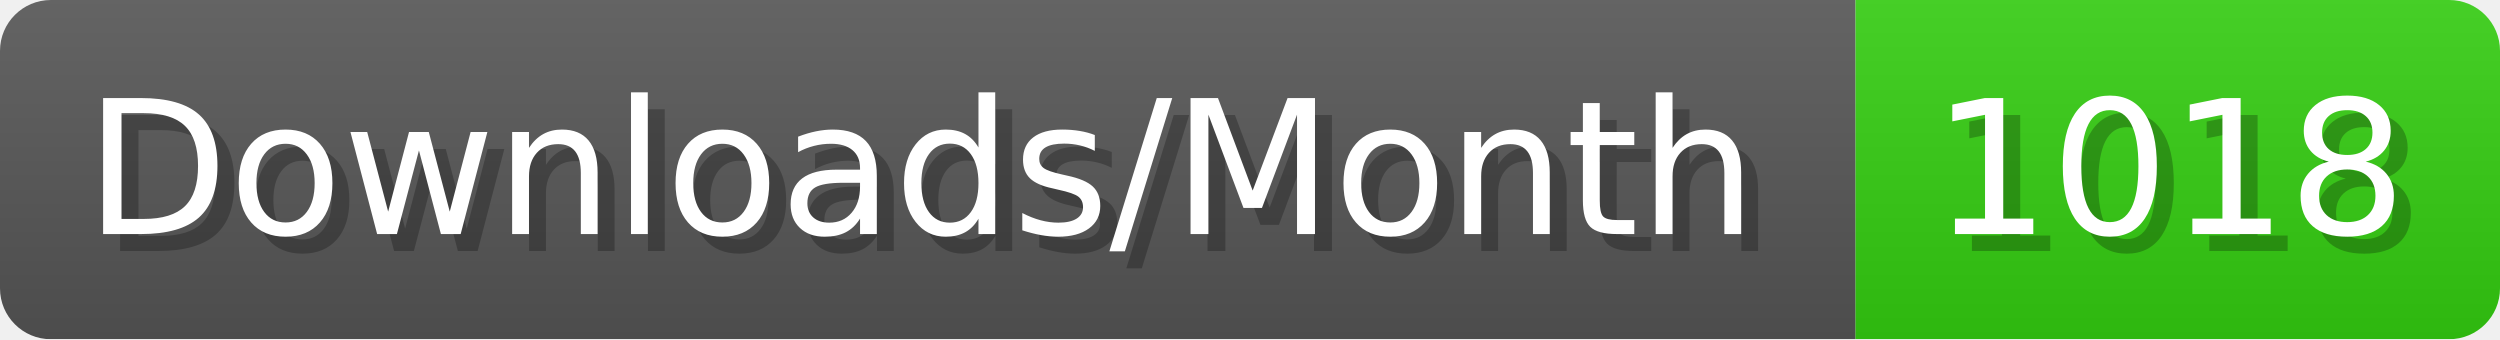
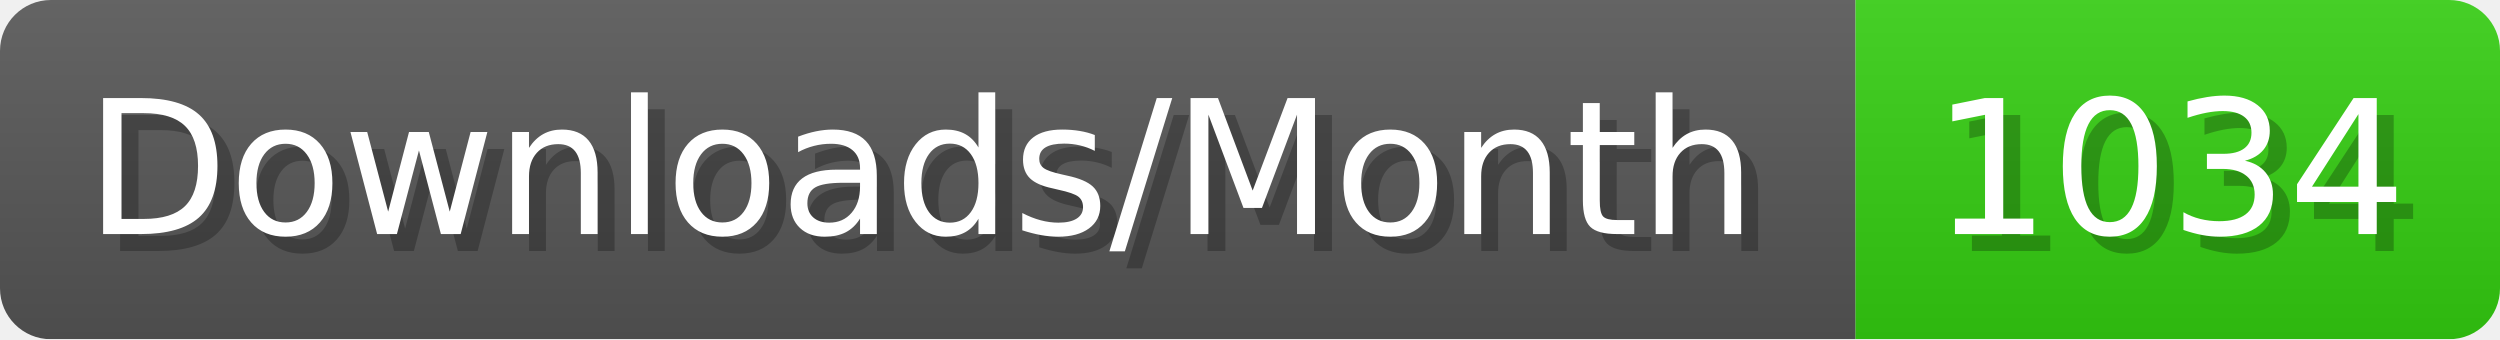
- <svg xmlns="http://www.w3.org/2000/svg" width="147.4" height="20" viewBox="0 0 1474 200" role="img" aria-label="Downloads/Month: 1018">
+ <svg xmlns="http://www.w3.org/2000/svg" width="147.4" height="20" viewBox="0 0 1474 200" role="img" aria-label="Downloads/Month: 1034">
  <linearGradient id="YlXUI" x2="0" y2="100%">
    <stop offset="0" stop-opacity=".1" stop-color="#EEE" />
    <stop offset="1" stop-opacity=".1" />
  </linearGradient>
  <mask id="JHhop">
    <rect width="1474" height="200" rx="30" fill="#FFF" />
  </mask>
  <g mask="url(#JHhop)">
    <rect width="1094" height="200" fill="#555" />
    <rect width="380" height="200" fill="#3C1" x="1094" />
    <rect width="1474" height="200" fill="url(#YlXUI)" />
  </g>
  <g aria-hidden="true" fill="#fff" text-anchor="start" font-family="Verdana,DejaVu Sans,sans-serif" font-size="110">
    <text x="60" y="148" textLength="994" fill="#000" opacity="0.25">Downloads/Month</text>
    <text x="50" y="138" textLength="994">Downloads/Month</text>
-     <text x="1149" y="148" textLength="280" fill="#000" opacity="0.25">1018</text>
-     <text x="1139" y="138" textLength="280">1018</text>
+     <text x="1149" y="148" textLength="280" fill="#000" opacity="0.25">1034</text>
+     <text x="1139" y="138" textLength="280">1034</text>
  </g>
</svg>
